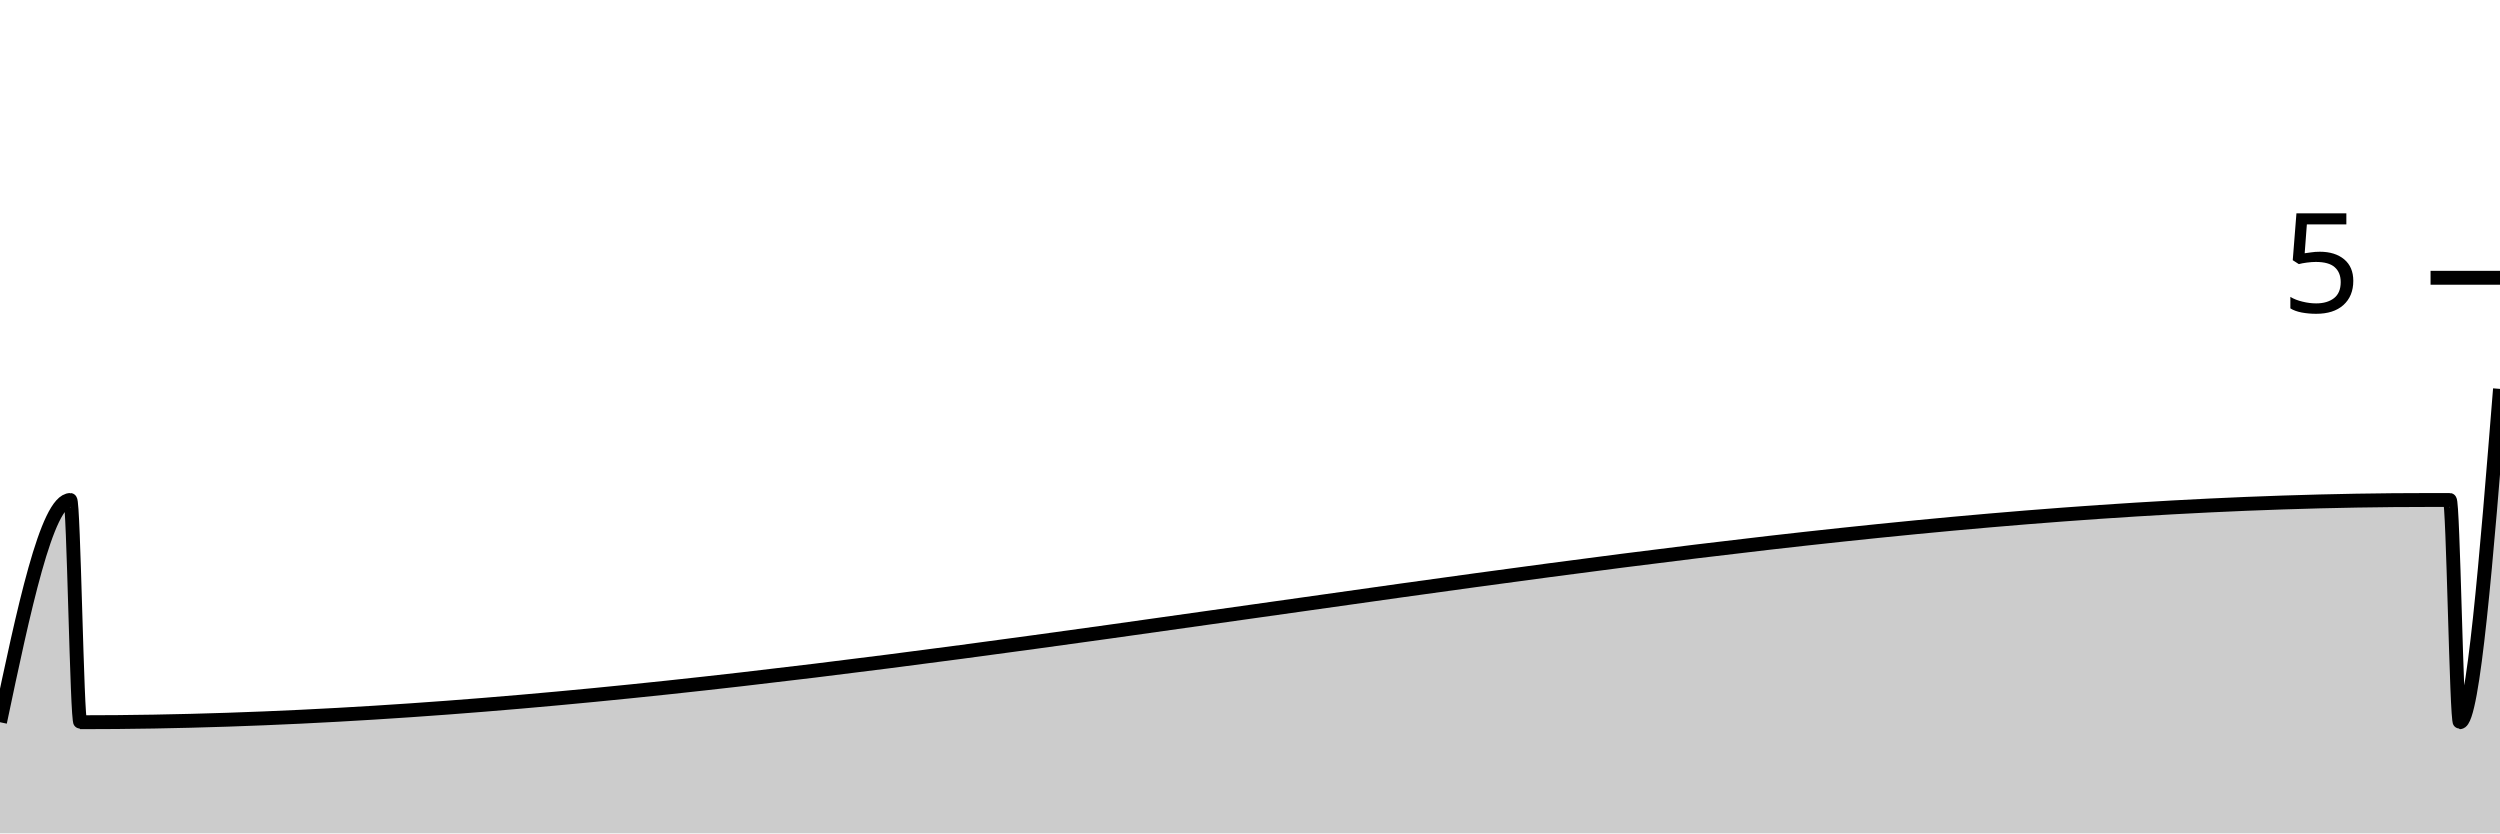
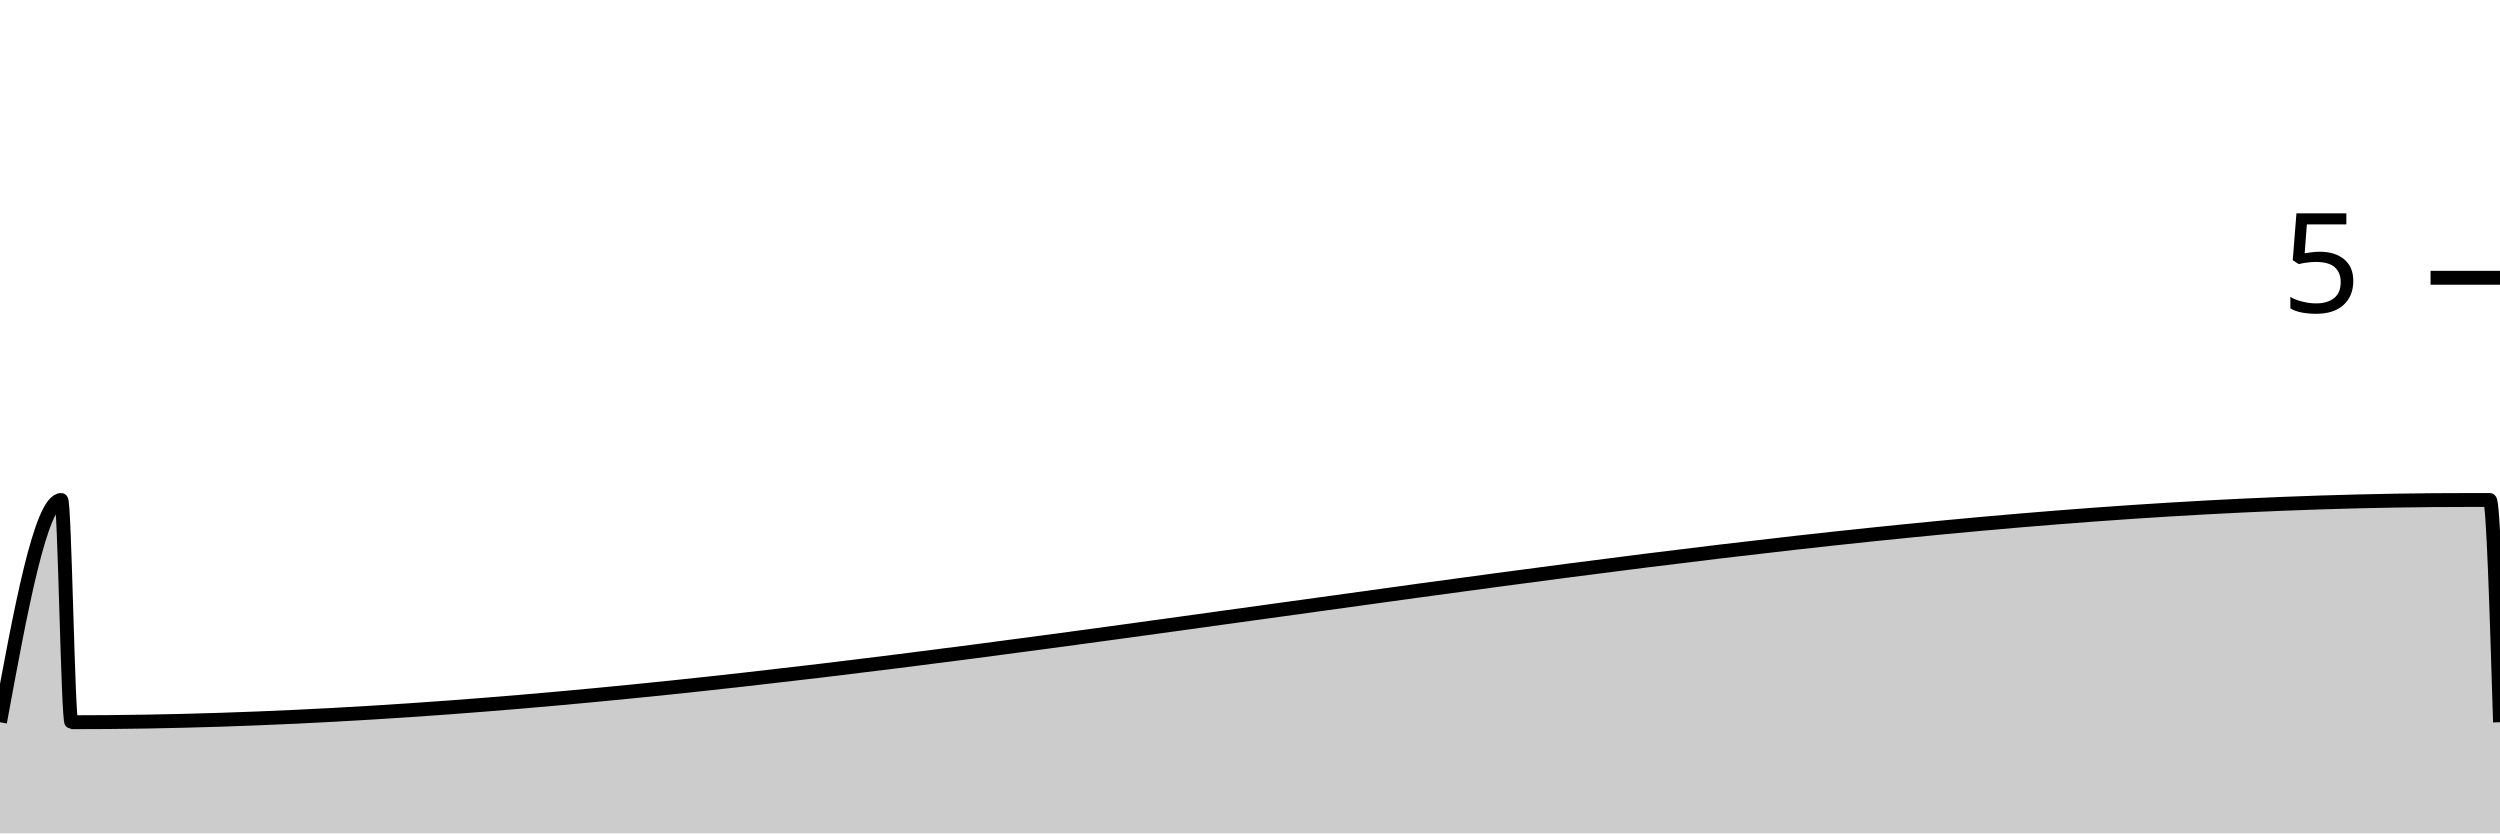
<svg xmlns="http://www.w3.org/2000/svg" viewBox="0 0 180 60">
  <g transform="translate(0,20)">
-     <path class="area" fill="rgba(0, 0, 0, 0.2)" d="M0,32C1.687,24,3.373,16,5.06,16C5.301,16,5.542,32,5.783,32C62.169,32,118.554,16,174.94,16C175.181,16,175.422,16,175.663,16C175.904,16,176.145,16,176.386,16C176.627,16,176.867,32,177.108,32C178.072,32,179.036,20,180,8L180,40C179.036,40,178.072,40,177.108,40C176.867,40,176.627,40,176.386,40C176.145,40,175.904,40,175.663,40C175.422,40,175.181,40,174.94,40C118.554,40,62.169,40,5.783,40C5.542,40,5.301,40,5.06,40C3.373,40,1.687,40,0,40Z" />
-     <path class="line" stroke="black" fill="none" d="M0,32C1.687,24,3.373,16,5.06,16C5.301,16,5.542,32,5.783,32C62.169,32,118.554,16,174.94,16C175.181,16,175.422,16,175.663,16C175.904,16,176.145,16,176.386,16C176.627,16,176.867,32,177.108,32C178.072,32,179.036,20,180,8" />
+     <path class="area" fill="rgba(0, 0, 0, 0.2)" d="M0,32C1.469,24,2.939,16,4.408,16C4.653,16,4.898,32,5.143,32C62.694,32,120.245,16,177.796,16C178.041,16,178.286,16,178.531,16C178.776,16,179.02,16,179.265,16C179.51,16,179.755,24,180,32L180,40C179.755,40,179.51,40,179.265,40C179.02,40,178.776,40,178.531,40C178.286,40,178.041,40,177.796,40C120.245,40,62.694,40,5.143,40C4.898,40,4.653,40,4.408,40C2.939,40,1.469,40,0,40Z" />
+     <path class="line" stroke="black" fill="none" d="M0,32C1.469,24,2.939,16,4.408,16C4.653,16,4.898,32,5.143,32C62.694,32,120.245,16,177.796,16C178.041,16,178.286,16,178.531,16C178.776,16,179.02,16,179.265,16C179.51,16,179.755,24,180,32" />
    <path class="axis-ceiling" stroke-width="1" stroke="black" fill="none" d="M175,0L180,0" />
    <text class="axis-ceiling-label" font-family="sans-serif" text-anchor="end" font-size="10px" x="170" y="2.5">5</text>
  </g>
</svg>
